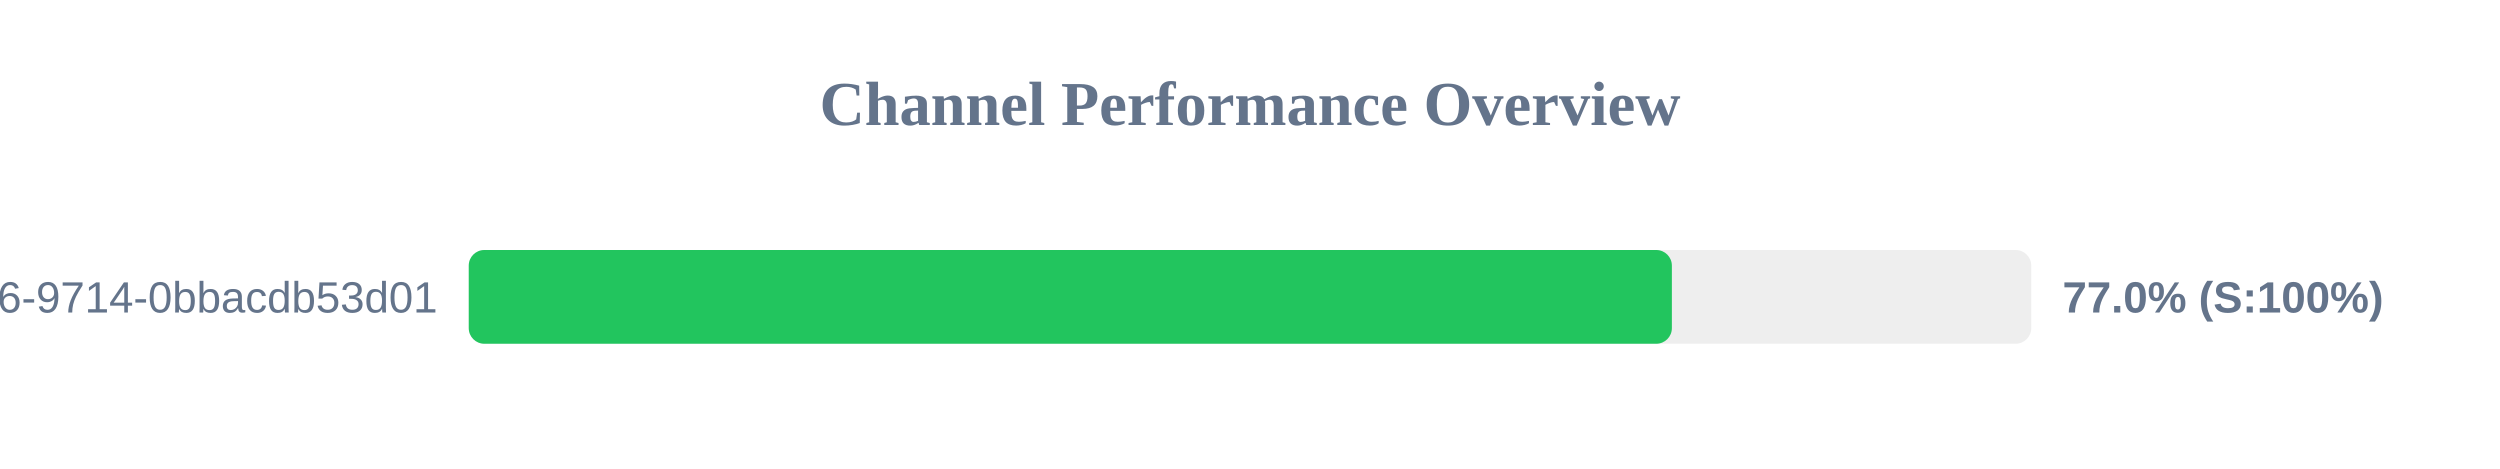
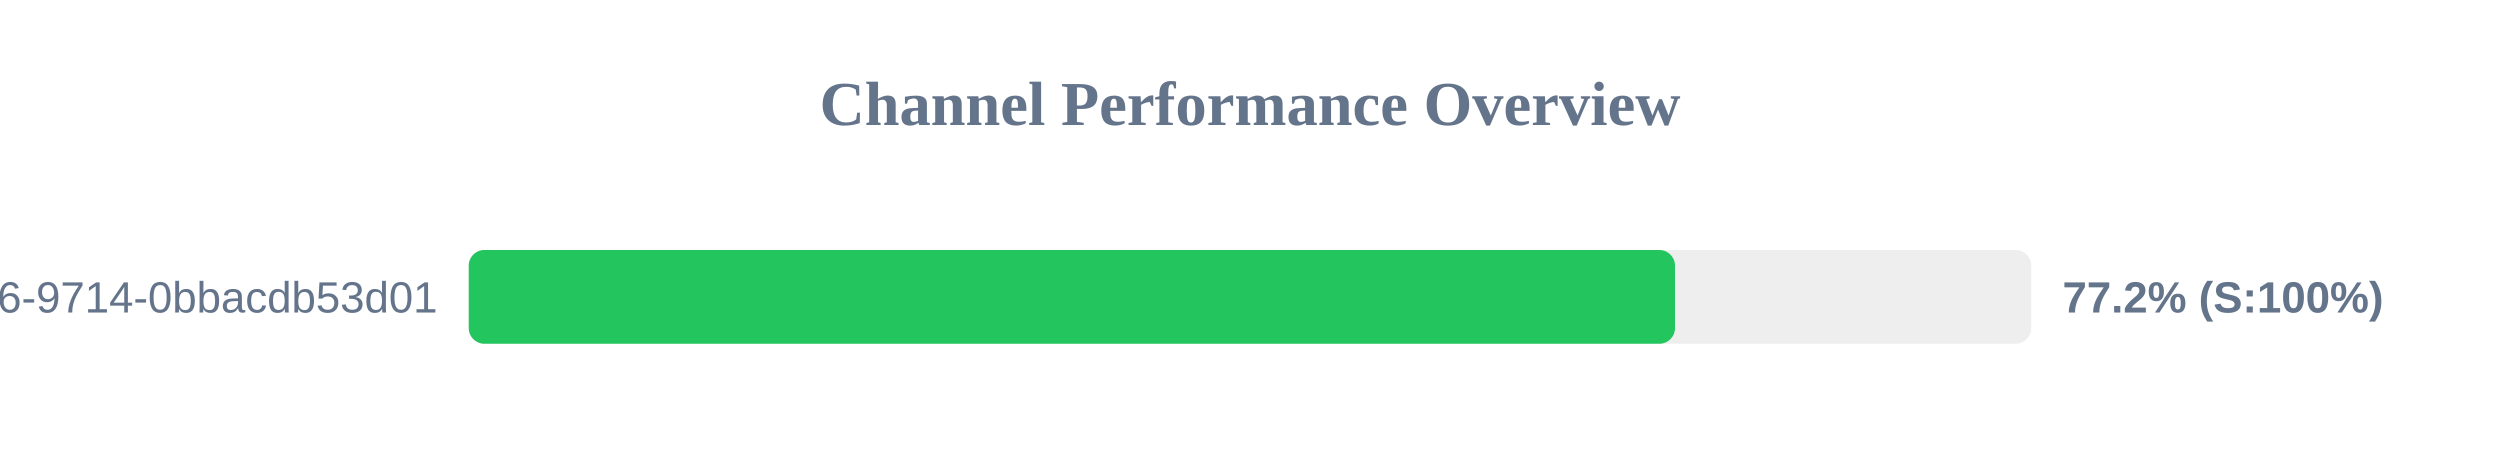
<svg xmlns="http://www.w3.org/2000/svg" width="800" height="150" version="1.1">
  <style>
        .row { font: 14px Arial; fill: #64748b; }
        .score { font: bold 14px Arial; fill: #64748b; }
    </style>
  <text x="400" y="40" text-anchor="middle" font-size="20px" font-weight="bold" fill="#64748b">Channel Performance Overview</text>
  <rect x="150" y="80" width="500" height="30" fill="#eee" rx="5" />
-   <rect x="150" y="80" width="385.0" height="30" fill="#22c55e" rx="5" />
+   <rect x="150" y="80" width="386.0" height="30" fill="#22c55e" rx="5" />
  <text x="140" y="100" text-anchor="end" class="row">?uuid=23125f6e-ec56-4c26-9714-0bbacdb53d01</text>
-   <text x="660" y="100" text-anchor="start" class="score">77.0% (S:100%)</text>
+   <text x="660" y="100" text-anchor="start" class="score">77.2% (S:100%)</text>
</svg>
